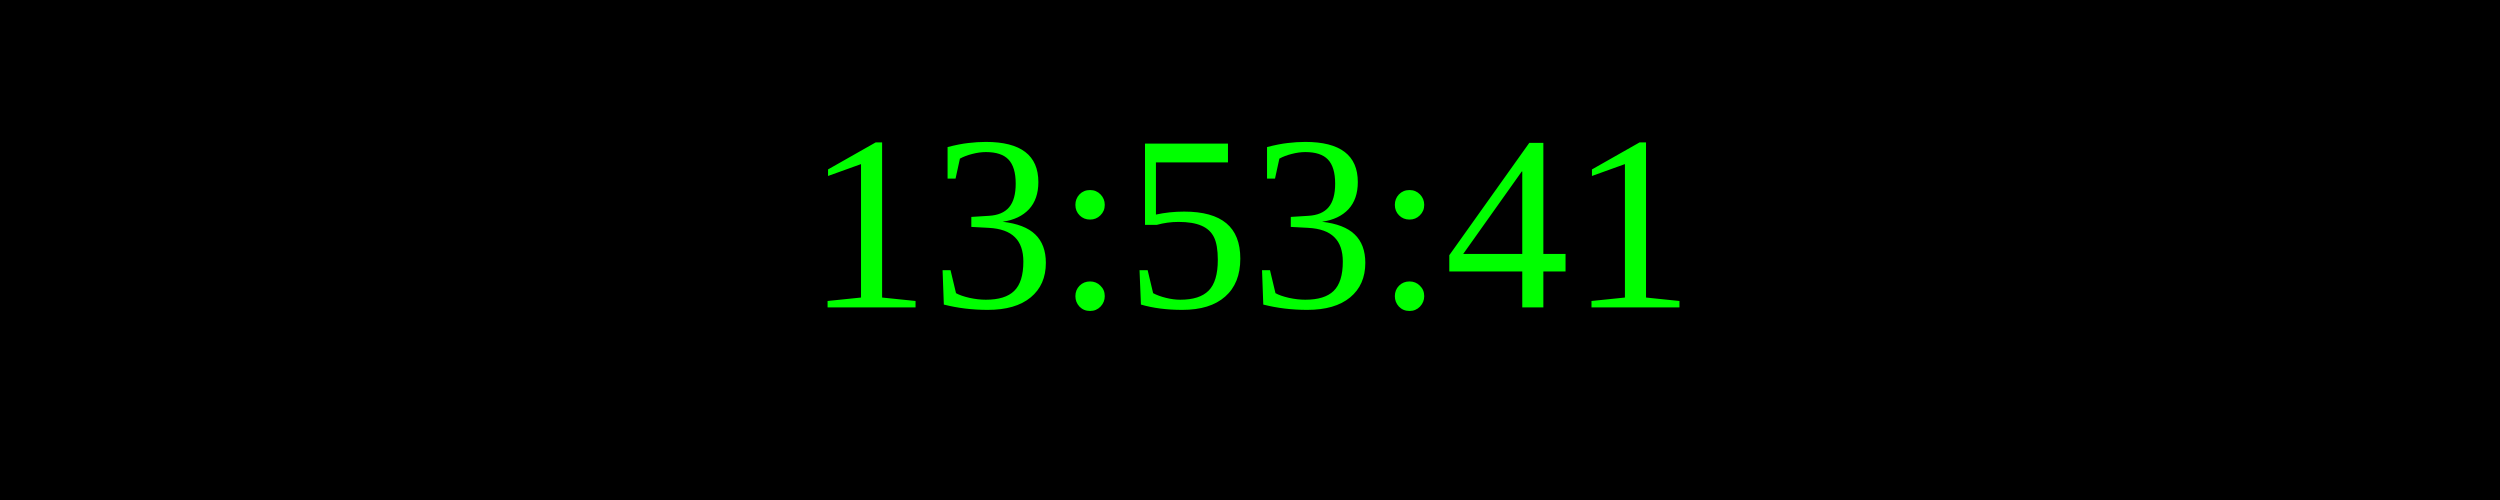
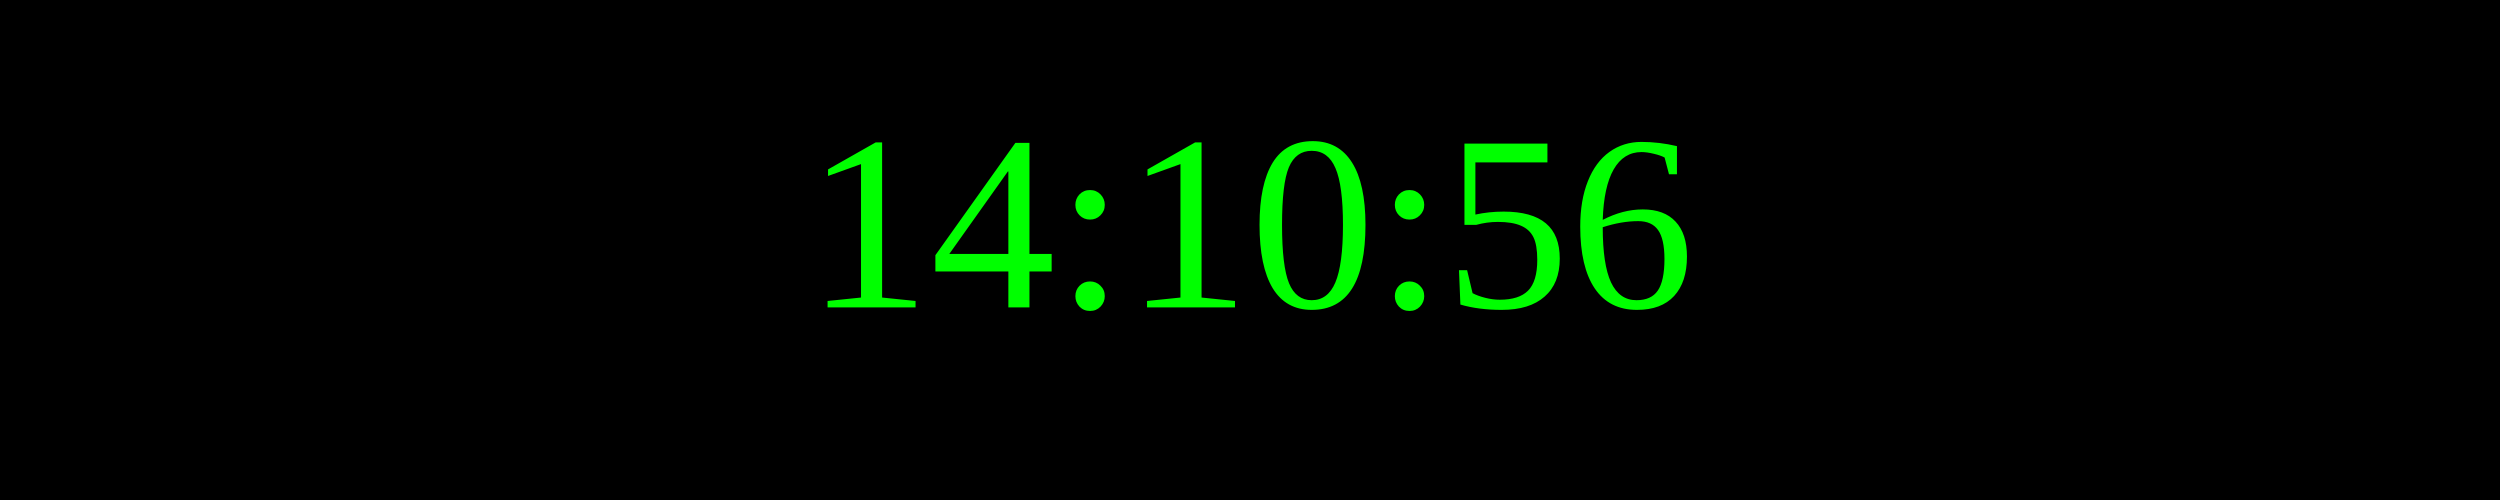
<svg xmlns="http://www.w3.org/2000/svg" width="250" height="50">
  <rect width="100%" height="100%" fill="black" />
  <text x="50%" y="50%" font-size="25" fill="lime" text-anchor="middle" dominant-baseline="middle">
- 13:53:41
+ 14:10:56
</text>
</svg>
